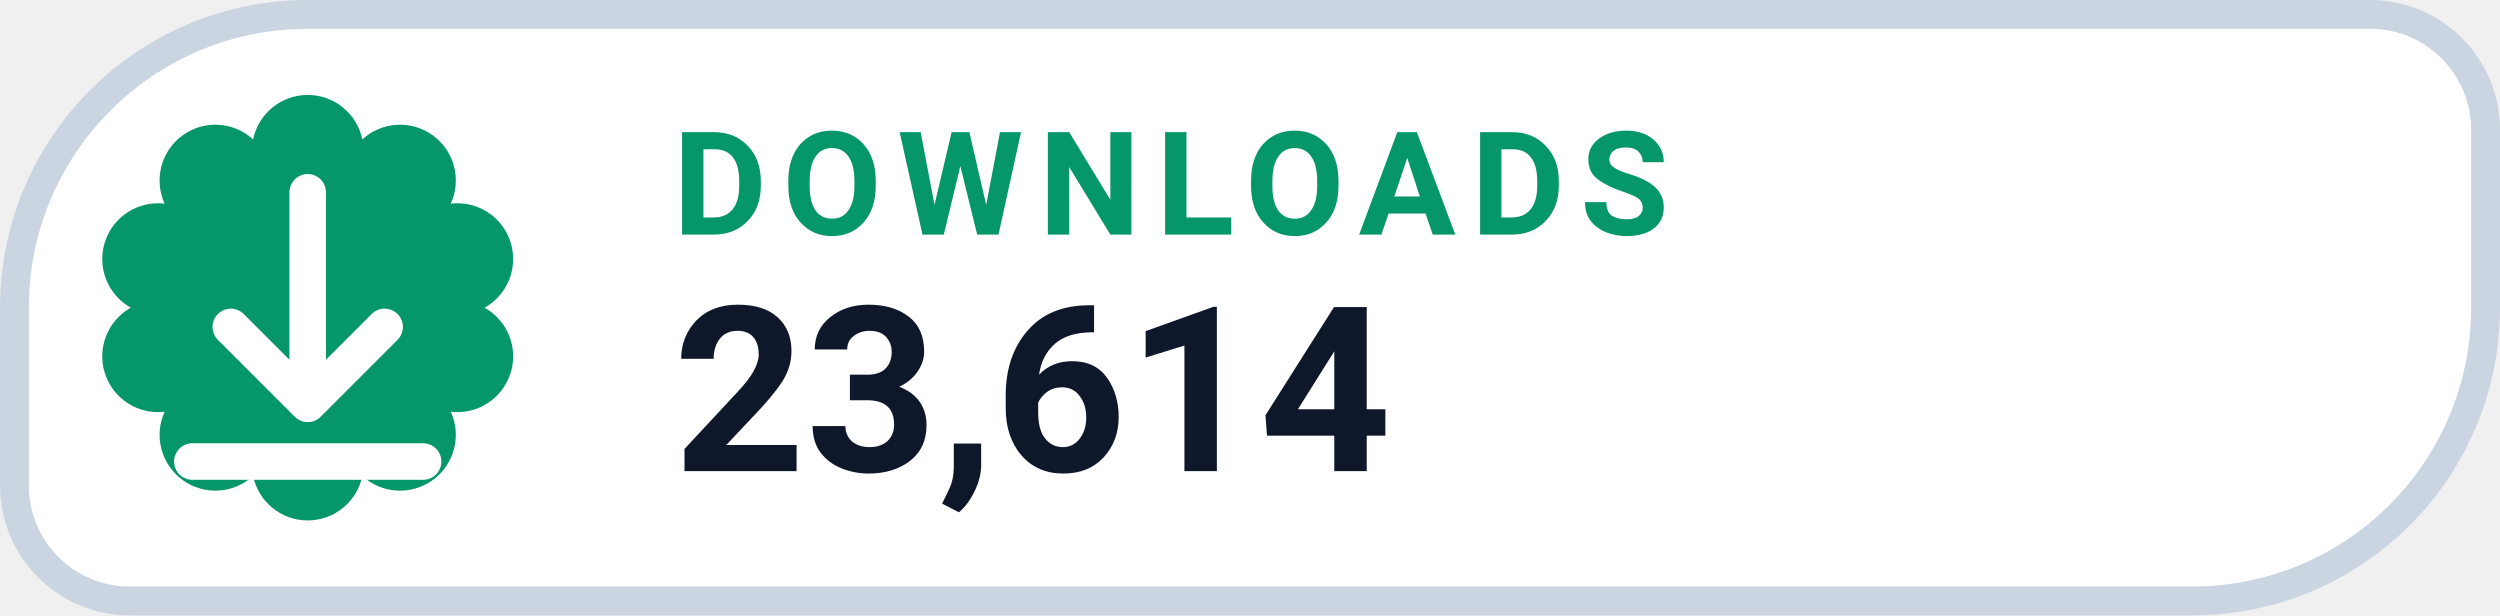
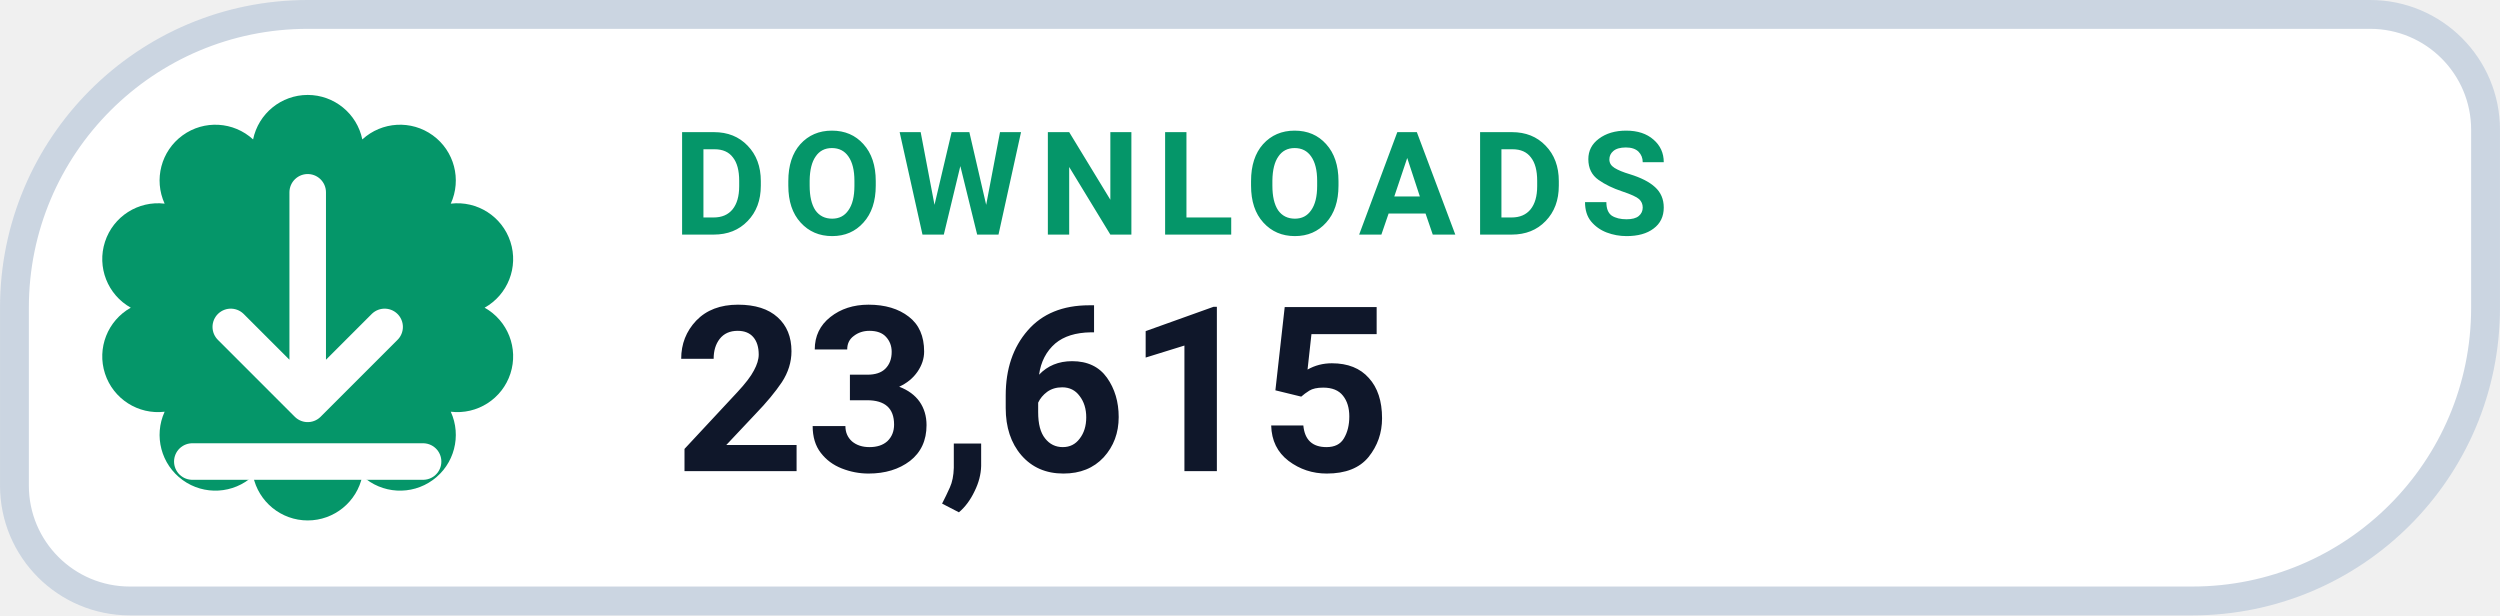
- <svg xmlns="http://www.w3.org/2000/svg" width="126" height="31.015" viewBox="0 0 130 32" role="img" aria-label="DOWNLOADS 23,614">
+ <svg xmlns="http://www.w3.org/2000/svg" width="126" height="31.015" viewBox="0 0 130 32" role="img" aria-label="DOWNLOADS 23,615">
  <path d="M 16.00 0.75 H 123.25 A 6.00 6.00 0 0 1 129.25 6.75 V 16.00 A 15.25 15.25 0 0 1 114.00 31.25 H 6.75 A 6.00 6.00 0 0 1 0.75 25.25 V 16.00 A 15.25 15.25 0 0 1 16.00 0.75 Z" fill="#FFFFFF" stroke="#CBD5E1" stroke-width="1.5" />
  <path d="M 13.16 7.25 A 2.90 2.90 0 0 1 18.84 7.25 A 2.90 2.90 0 0 1 23.44 10.59 A 2.90 2.90 0 0 1 25.20 16.00 A 2.90 2.90 0 0 1 23.44 21.41 A 2.90 2.90 0 0 1 18.84 24.75 A 2.90 2.90 0 0 1 13.16 24.75 A 2.90 2.90 0 0 1 8.56 21.41 A 2.90 2.90 0 0 1 6.80 16.00 A 2.90 2.90 0 0 1 8.56 10.59 A 2.90 2.90 0 0 1 13.16 7.25 Z" fill="#059669" />
  <g transform="translate(16 16)" style="color:#FFFFFF;">
    <path d="M0 -6 v11 m0 0 l4 -4 m-4 4 l-4 -4 M-6 8 h12" fill="none" stroke="currentColor" stroke-width="1.9" stroke-linecap="round" stroke-linejoin="round" />
  </g>
  <text x="35" y="12.2" fill="#059669" font-family="-apple-system,BlinkMacSystemFont,'Segoe UI',Roboto,Helvetica,Arial,sans-serif" font-size="7.5" font-weight="700" letter-spacing=".8">DOWNLOADS</text>
-   <text x="35" y="24.5" fill="#0F172A" font-family="-apple-system,BlinkMacSystemFont,'Segoe UI',Roboto,Helvetica,Arial,sans-serif" font-size="12" font-weight="750">23,614</text>
+   <text x="35" y="24.5" fill="#0F172A" font-family="-apple-system,BlinkMacSystemFont,'Segoe UI',Roboto,Helvetica,Arial,sans-serif" font-size="12" font-weight="750">23,615</text>
</svg>
